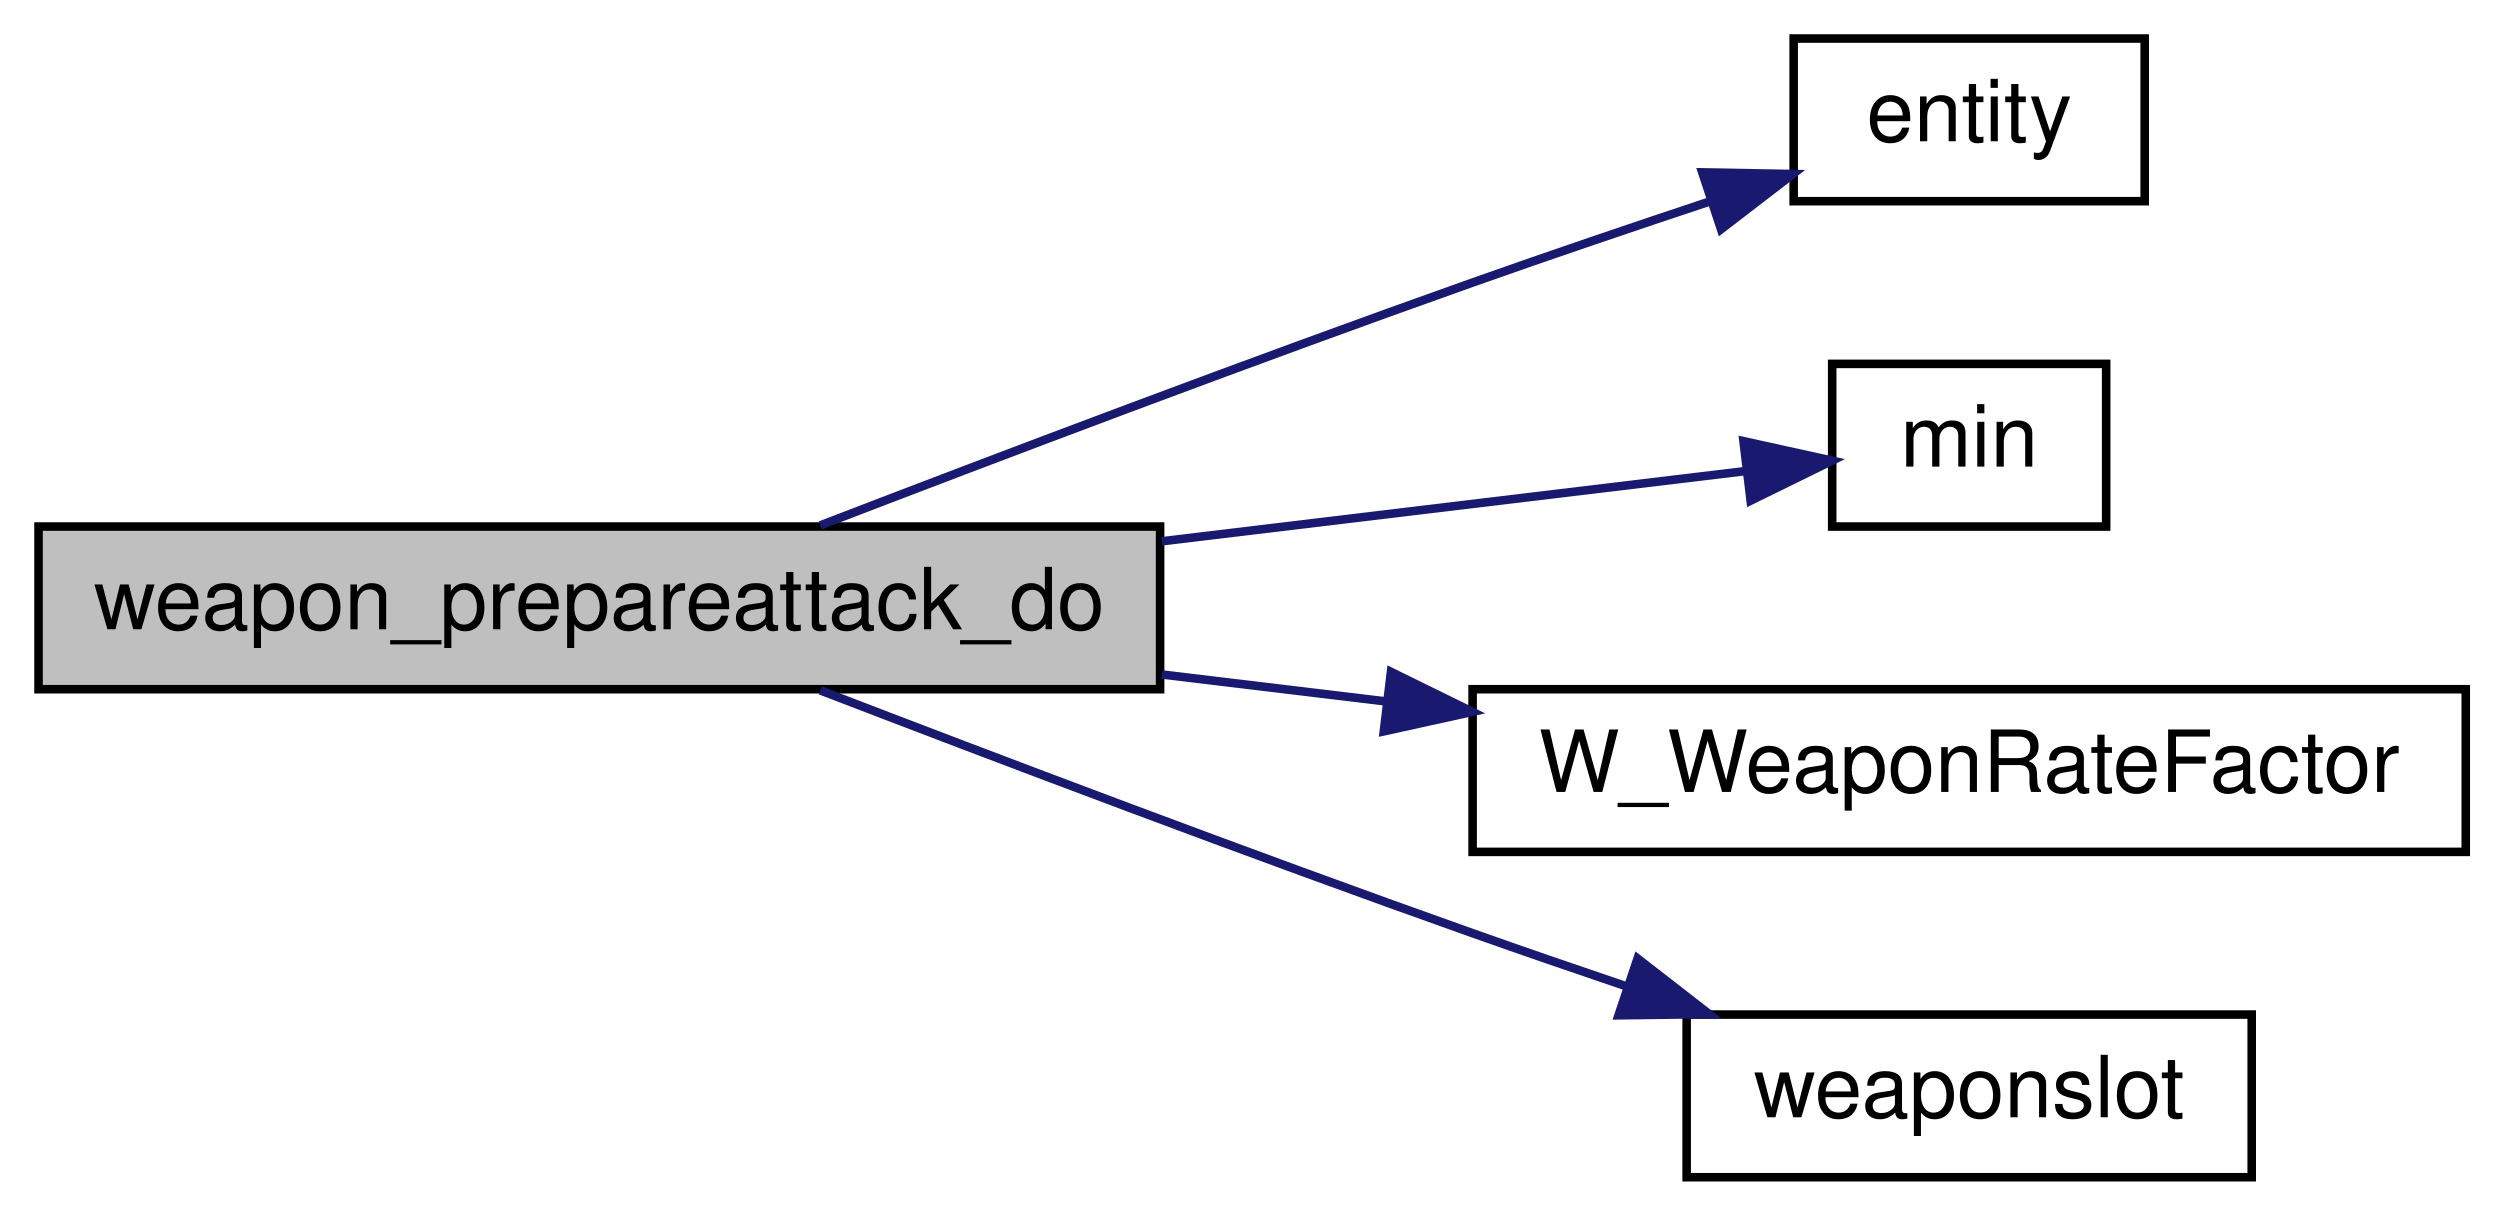
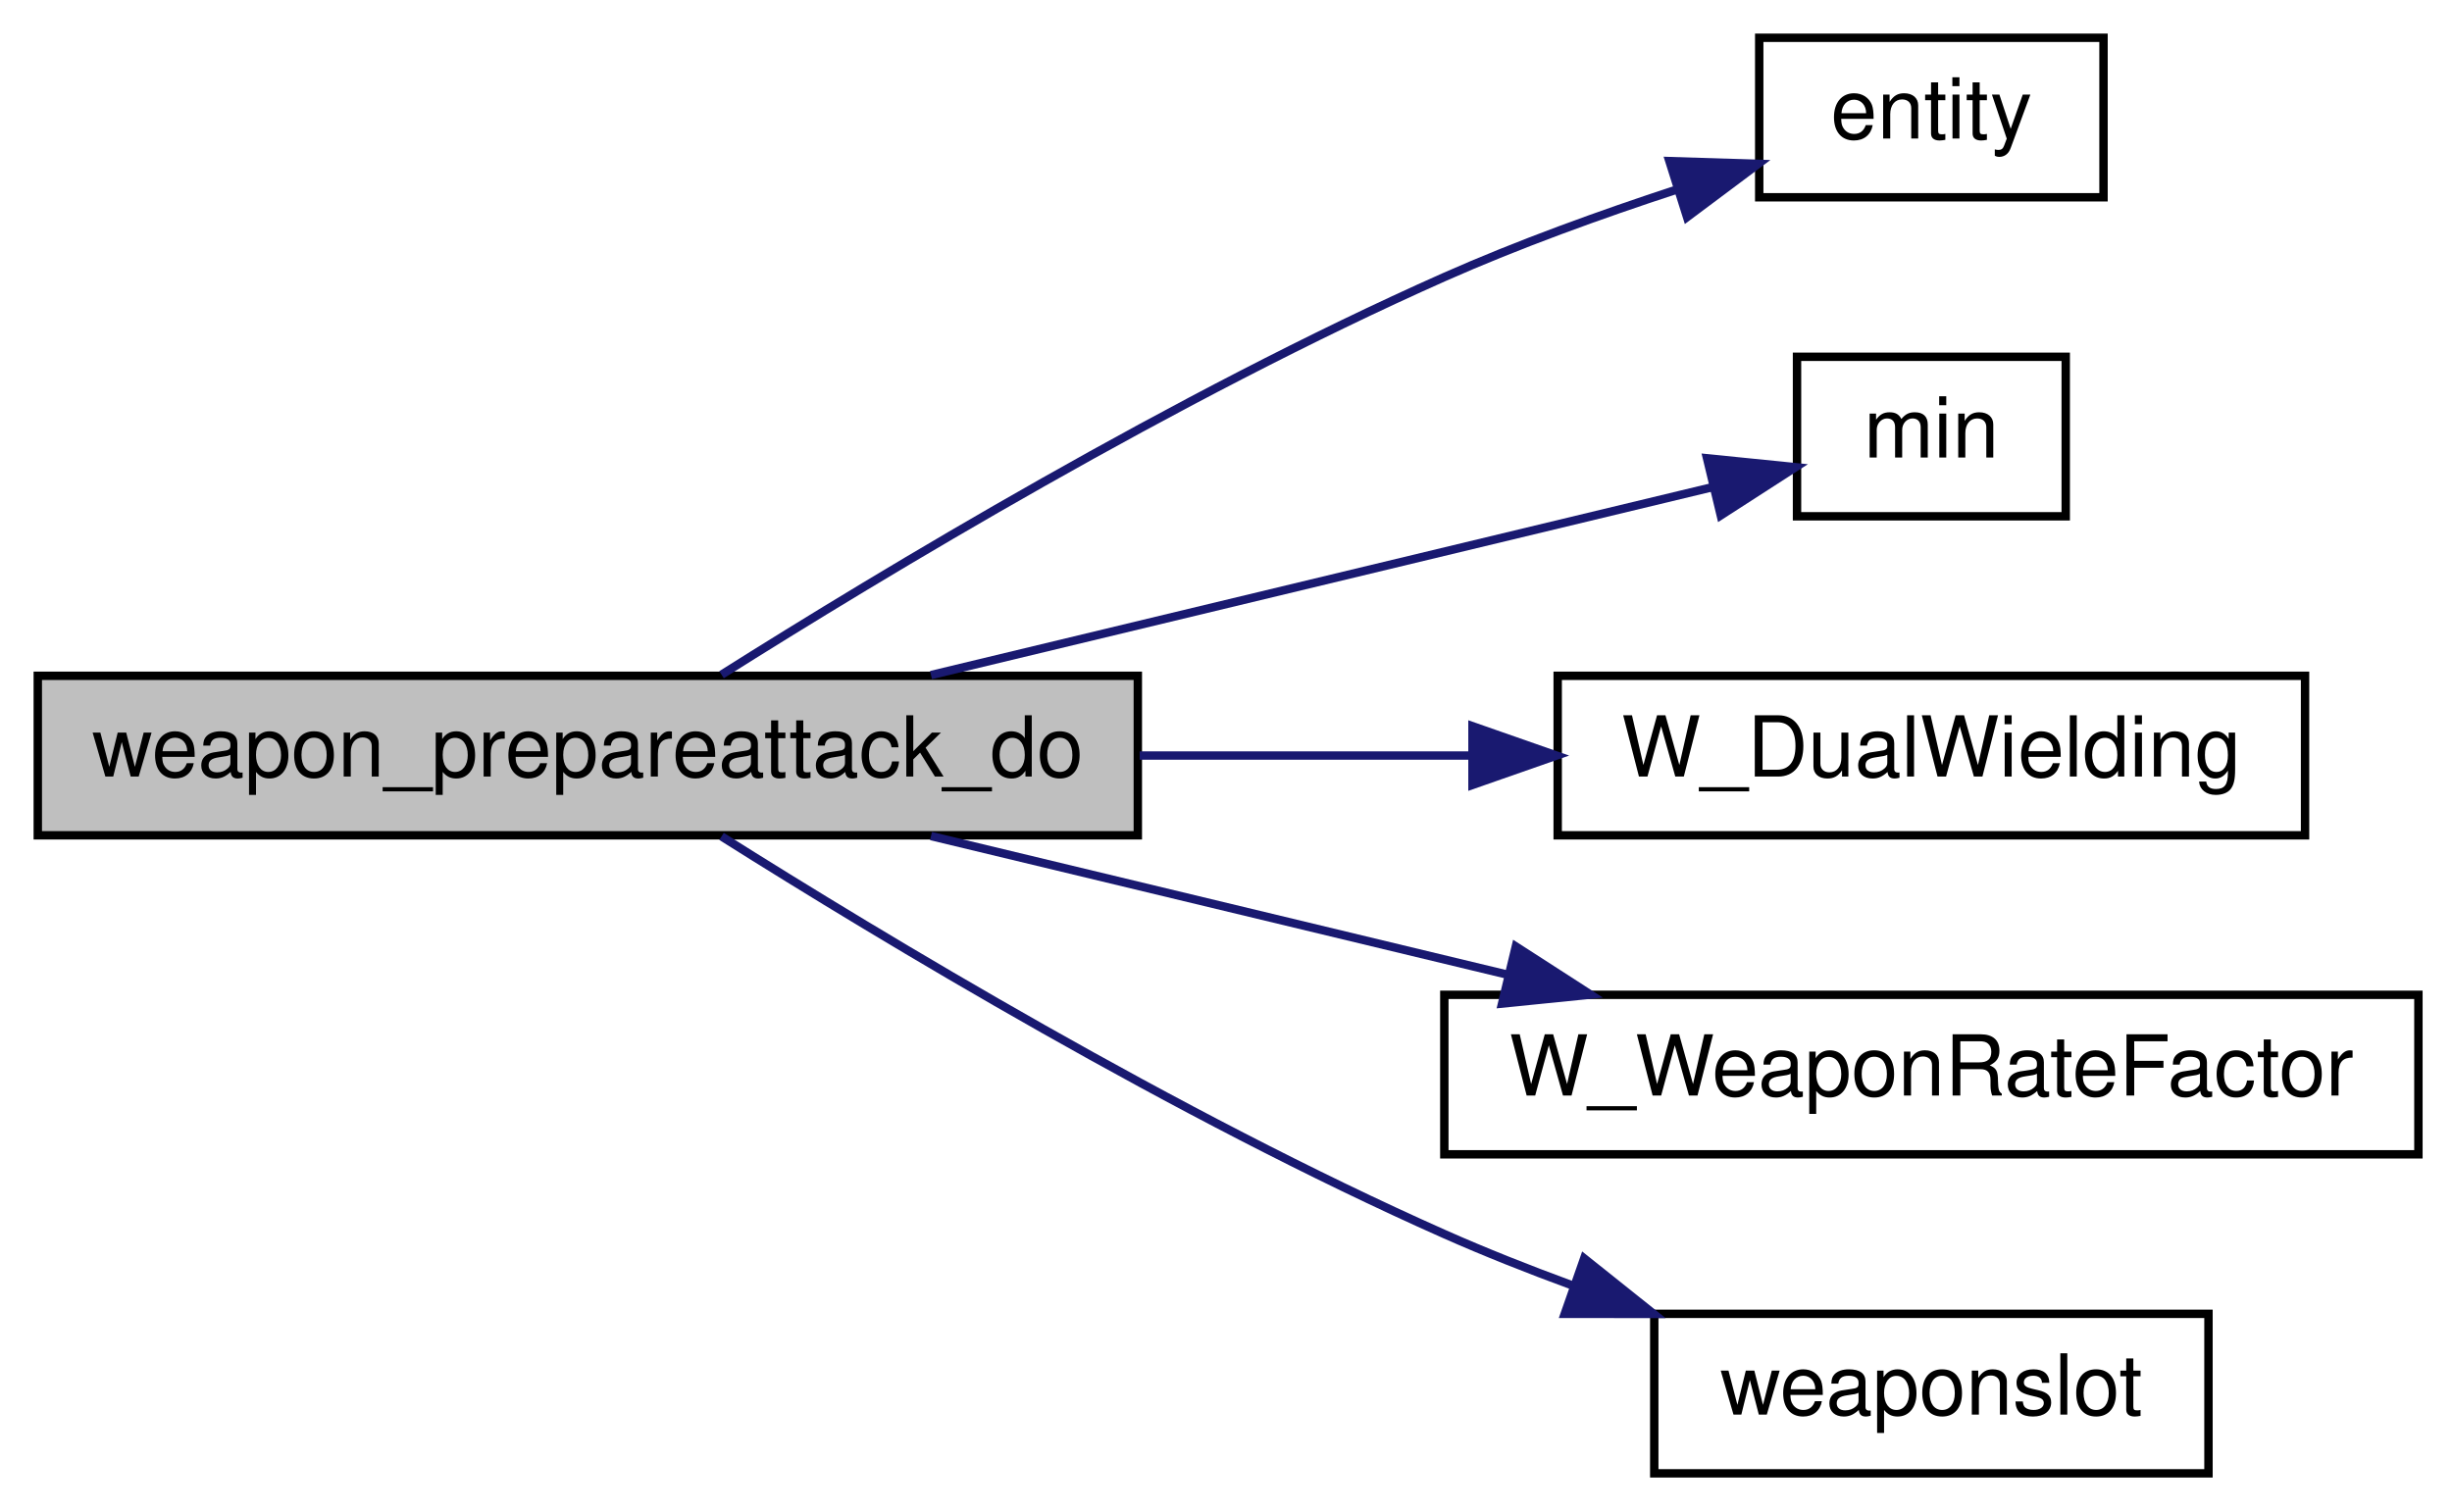
- <svg xmlns="http://www.w3.org/2000/svg" xmlns:xlink="http://www.w3.org/1999/xlink" width="292pt" height="142pt" viewBox="0.00 0.00 292.00 142.00">
-   <g id="graph0" class="graph" transform="scale(1 1) rotate(0) translate(4 138)">
+ <svg xmlns="http://www.w3.org/2000/svg" xmlns:xlink="http://www.w3.org/1999/xlink" width="292pt" height="180pt" viewBox="0.00 0.00 292.00 180.00">
+   <g id="graph0" class="graph" transform="scale(1 1) rotate(0) translate(4 176)">
    <g id="node1" class="node">
-       <polygon fill="#bfbfbf" stroke="black" points="0.5,-57.5 0.5,-76.5 131.5,-76.5 131.5,-57.5 0.5,-57.5" />
-       <text text-anchor="middle" x="66" y="-64.5" font-family="Helvetica,sans-Serif" font-size="10.00">weapon_prepareattack_do</text>
+       <polygon fill="#bfbfbf" stroke="black" points="0.5,-76.5 0.5,-95.5 131.5,-95.5 131.5,-76.5 0.5,-76.5" />
+       <text text-anchor="middle" x="66" y="-83.5" font-family="Helvetica,sans-Serif" font-size="10.00">weapon_prepareattack_do</text>
    </g>
    <g id="node2" class="node">
      <g id="a_node2">
        <a xlink:href="../../d4/d0c/csprogsdefs_8qc.html#acbb54a239d76062465dccbc6a6c6e464" target="_top" xlink:title="entity">
-           <polygon fill="none" stroke="black" points="205.5,-114.5 205.5,-133.5 246.5,-133.5 246.5,-114.5 205.5,-114.5" />
-           <text text-anchor="middle" x="226" y="-121.5" font-family="Helvetica,sans-Serif" font-size="10.00">entity</text>
+           <polygon fill="none" stroke="black" points="205.5,-152.5 205.5,-171.5 246.5,-171.5 246.5,-152.5 205.5,-152.5" />
+           <text text-anchor="middle" x="226" y="-159.5" font-family="Helvetica,sans-Serif" font-size="10.00">entity</text>
        </a>
      </g>
    </g>
    <g id="edge1" class="edge">
-       <path fill="none" stroke="midnightblue" d="M91.807,-76.635C112.193,-84.48 141.867,-95.732 168,-105 177,-108.192 186.853,-111.531 195.797,-114.503" />
-       <polygon fill="midnightblue" stroke="midnightblue" points="194.822,-117.867 205.415,-117.676 197.015,-111.219 194.822,-117.867" />
+       <path fill="none" stroke="midnightblue" d="M81.927,-95.633C101.231,-107.805 136.163,-128.867 168,-143 176.797,-146.905 186.658,-150.464 195.673,-153.418" />
+       <polygon fill="midnightblue" stroke="midnightblue" points="194.8,-156.813 205.39,-156.483 196.906,-150.137 194.8,-156.813" />
    </g>
    <g id="node3" class="node">
      <g id="a_node3">
        <a xlink:href="../../d8/de2/menudefs_8qc.html#ab2ad6bdb33b4334fec83db0418cf72df" target="_top" xlink:title="min">
-           <polygon fill="none" stroke="black" points="210,-76.5 210,-95.5 242,-95.5 242,-76.5 210,-76.5" />
-           <text text-anchor="middle" x="226" y="-83.5" font-family="Helvetica,sans-Serif" font-size="10.00">min</text>
+           <polygon fill="none" stroke="black" points="210,-114.5 210,-133.5 242,-133.5 242,-114.5 210,-114.5" />
+           <text text-anchor="middle" x="226" y="-121.5" font-family="Helvetica,sans-Serif" font-size="10.00">min</text>
        </a>
      </g>
    </g>
    <g id="edge2" class="edge">
-       <path fill="none" stroke="midnightblue" d="M131.721,-74.783C155.687,-77.665 181.468,-80.765 199.839,-82.974" />
-       <polygon fill="midnightblue" stroke="midnightblue" points="199.637,-86.475 209.983,-84.194 200.473,-79.525 199.637,-86.475" />
+       <path fill="none" stroke="midnightblue" d="M106.87,-95.589C136.147,-102.63 175.016,-111.978 200.023,-117.993" />
+       <polygon fill="midnightblue" stroke="midnightblue" points="199.282,-121.414 209.823,-120.35 200.919,-114.609 199.282,-121.414" />
    </g>
    <g id="node4" class="node">
      <g id="a_node4">
+         <a xlink:href="../../da/daa/server_2weapons_2common_8qc.html#af7a217a45ded9e6d0af468fe18d2d65f" target="_top" xlink:title="W_DualWielding">
+           <polygon fill="none" stroke="black" points="181.5,-76.5 181.5,-95.5 270.5,-95.5 270.5,-76.5 181.5,-76.5" />
+           <text text-anchor="middle" x="226" y="-83.5" font-family="Helvetica,sans-Serif" font-size="10.00">W_DualWielding</text>
+         </a>
+       </g>
+     </g>
+     <g id="edge3" class="edge">
+       <path fill="none" stroke="midnightblue" d="M131.721,-86C144.77,-86 158.358,-86 170.994,-86" />
+       <polygon fill="midnightblue" stroke="midnightblue" points="171.352,-89.5 181.352,-86 171.352,-82.5 171.352,-89.5" />
+     </g>
+     <g id="node5" class="node">
+       <g id="a_node5">
        <a xlink:href="../../d5/de0/weaponsystem_8qc.html#aa9037cea3d518282ee50064ec34e3c4a" target="_top" xlink:title="W_WeaponRateFactor">
          <polygon fill="none" stroke="black" points="168,-38.5 168,-57.5 284,-57.5 284,-38.5 168,-38.5" />
          <text text-anchor="middle" x="226" y="-45.5" font-family="Helvetica,sans-Serif" font-size="10.00">W_WeaponRateFactor</text>
        </a>
      </g>
    </g>
-     <g id="edge3" class="edge">
-       <path fill="none" stroke="midnightblue" d="M131.721,-59.217C140.357,-58.179 149.23,-57.112 157.906,-56.068" />
-       <polygon fill="midnightblue" stroke="midnightblue" points="158.464,-59.526 167.975,-54.857 157.629,-52.577 158.464,-59.526" />
+     <g id="edge4" class="edge">
+       <path fill="none" stroke="midnightblue" d="M106.87,-76.411C127.72,-71.397 153.435,-65.212 175.543,-59.895" />
+       <polygon fill="midnightblue" stroke="midnightblue" points="176.512,-63.261 185.417,-57.52 174.875,-56.456 176.512,-63.261" />
    </g>
-     <g id="node5" class="node">
-       <g id="a_node5">
+     <g id="node6" class="node">
+       <g id="a_node6">
        <a xlink:href="../../d2/d1c/weapons_2weapon_8qh.html#ac3cbbc1f9884e78a2816ff88760748d5" target="_top" xlink:title="weaponslot">
          <polygon fill="none" stroke="black" points="193,-0.5 193,-19.5 259,-19.5 259,-0.5 193,-0.5" />
          <text text-anchor="middle" x="226" y="-7.5" font-family="Helvetica,sans-Serif" font-size="10.00">weaponslot</text>
        </a>
      </g>
    </g>
-     <g id="edge4" class="edge">
-       <path fill="none" stroke="midnightblue" d="M91.807,-57.365C112.193,-49.52 141.867,-38.268 168,-29 173.731,-26.968 179.808,-24.875 185.776,-22.856" />
-       <polygon fill="midnightblue" stroke="midnightblue" points="187.268,-26.048 195.636,-19.55 185.042,-19.411 187.268,-26.048" />
+     <g id="edge5" class="edge">
+       <path fill="none" stroke="midnightblue" d="M81.927,-76.367C101.231,-64.195 136.163,-43.133 168,-29 172.822,-26.859 177.964,-24.823 183.11,-22.933" />
+       <polygon fill="midnightblue" stroke="midnightblue" points="184.652,-26.102 192.931,-19.491 182.336,-19.496 184.652,-26.102" />
    </g>
  </g>
</svg>
